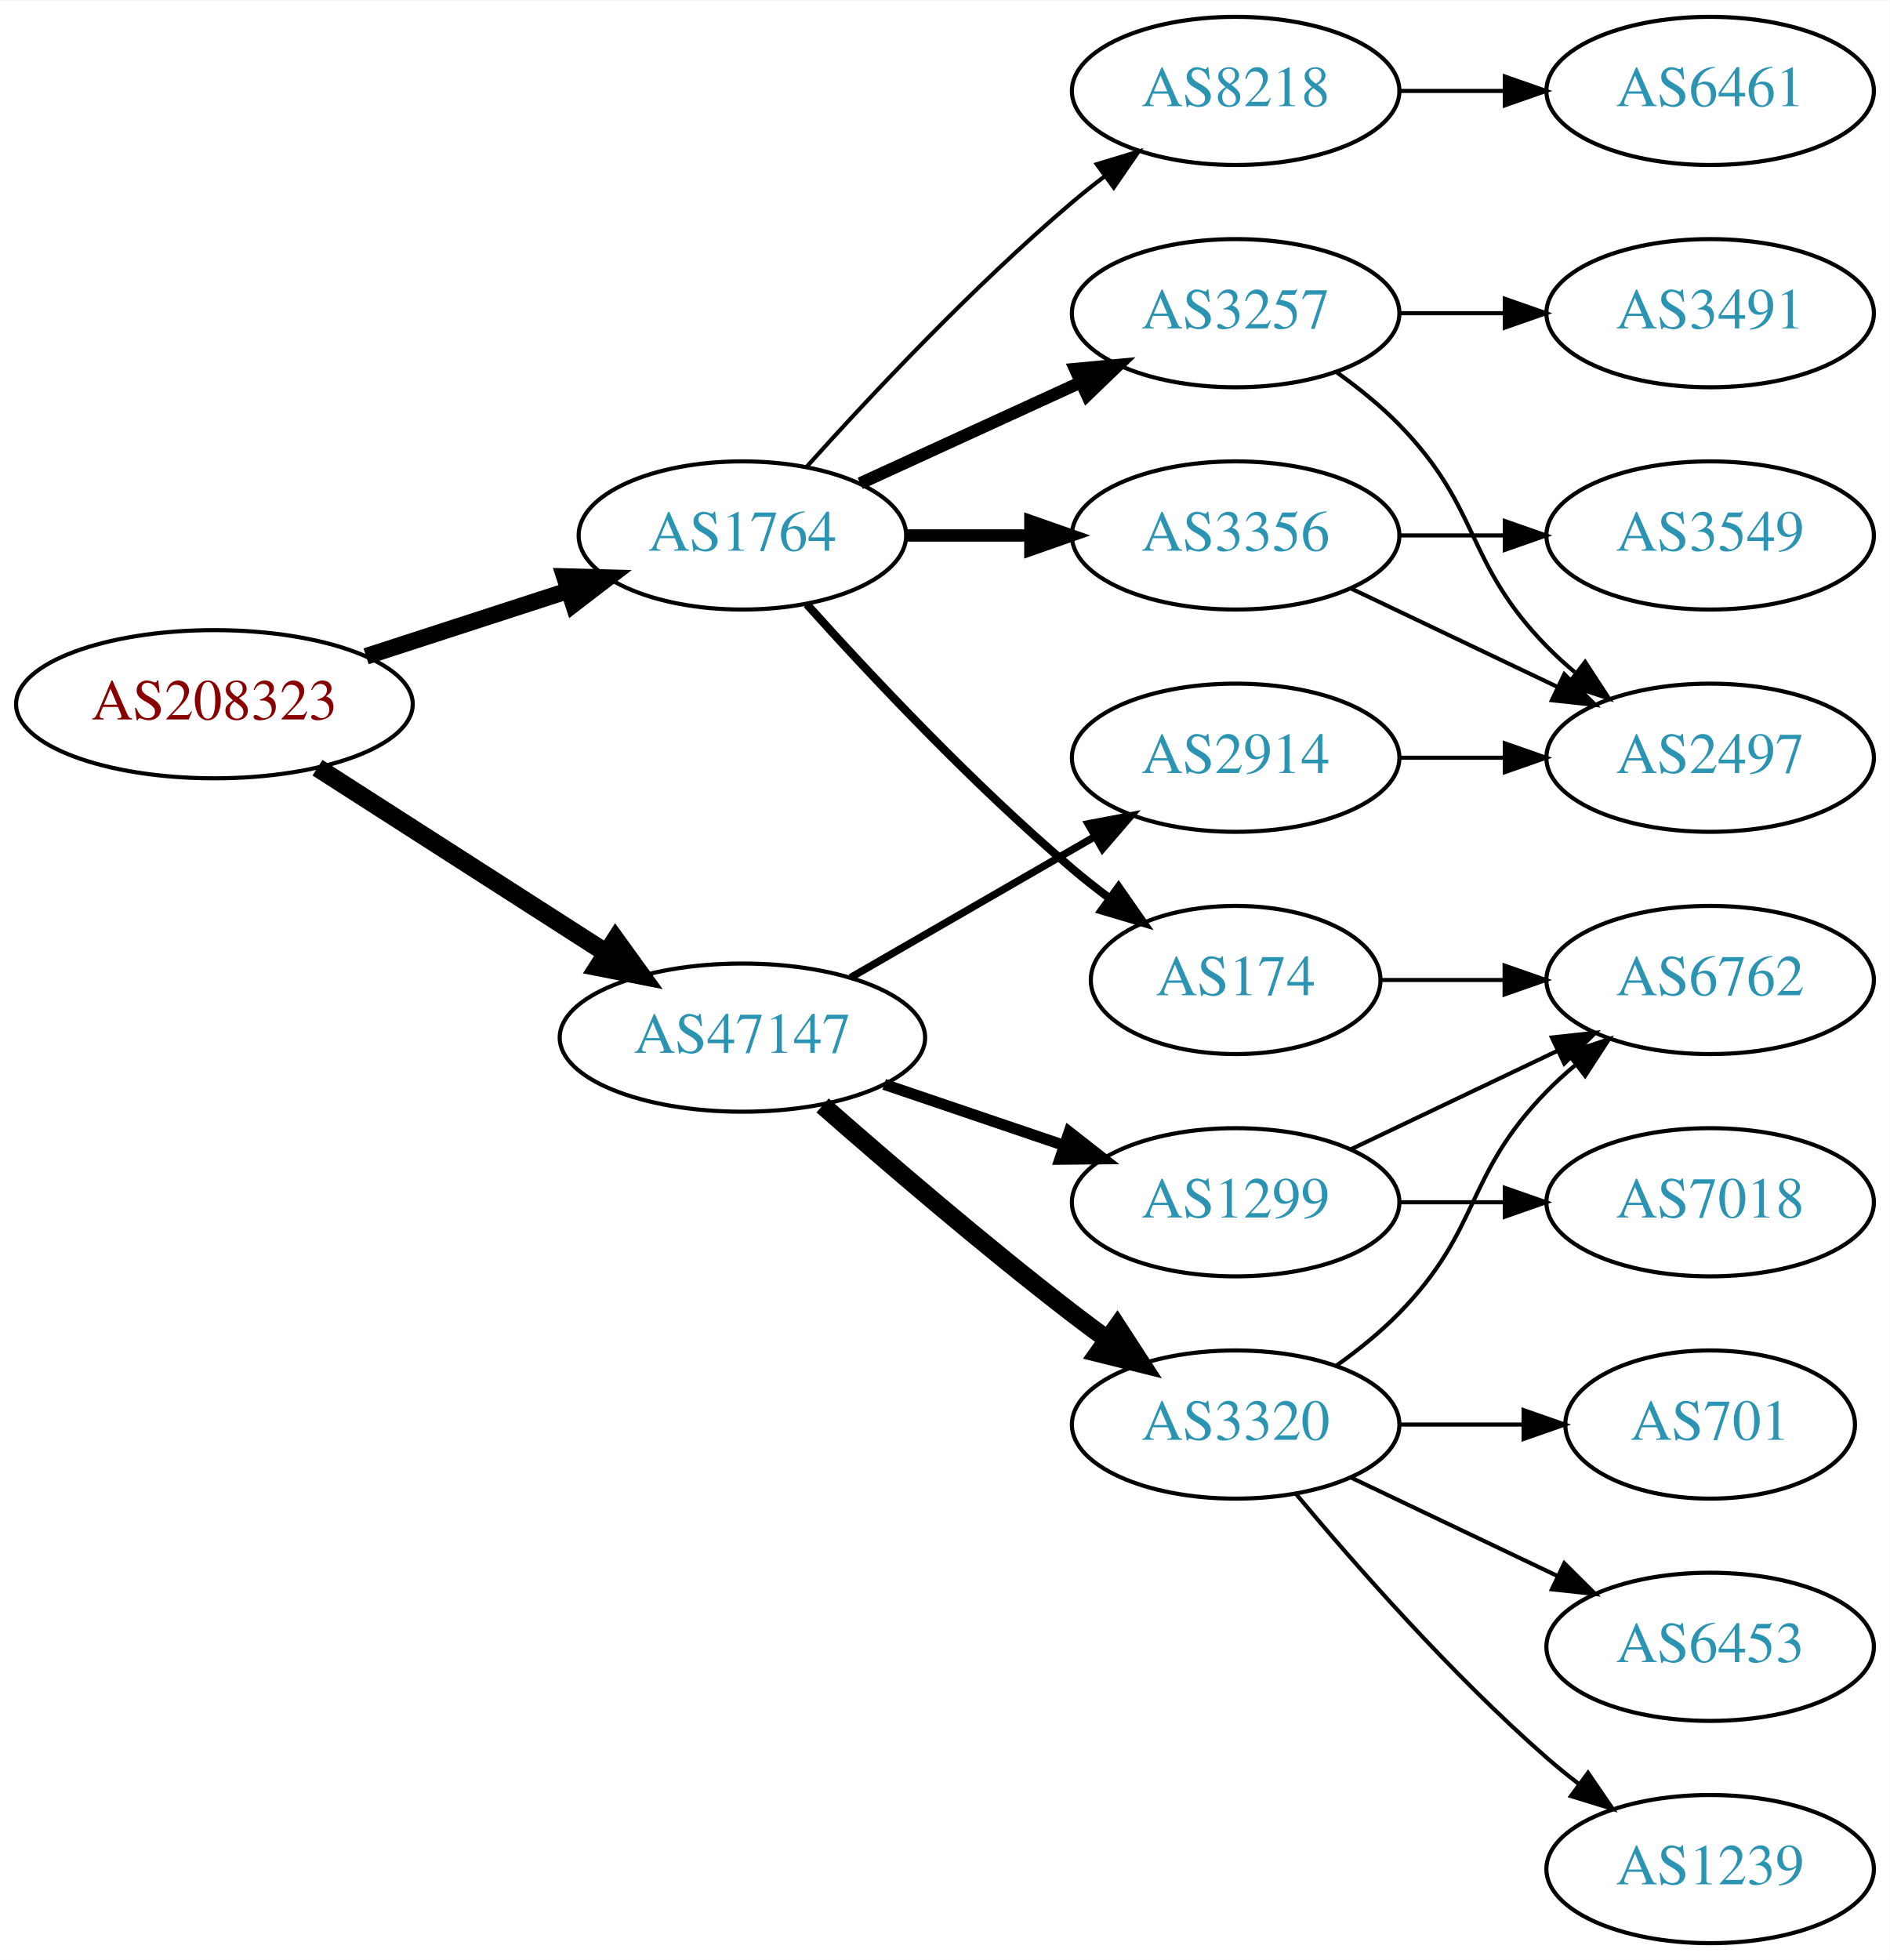
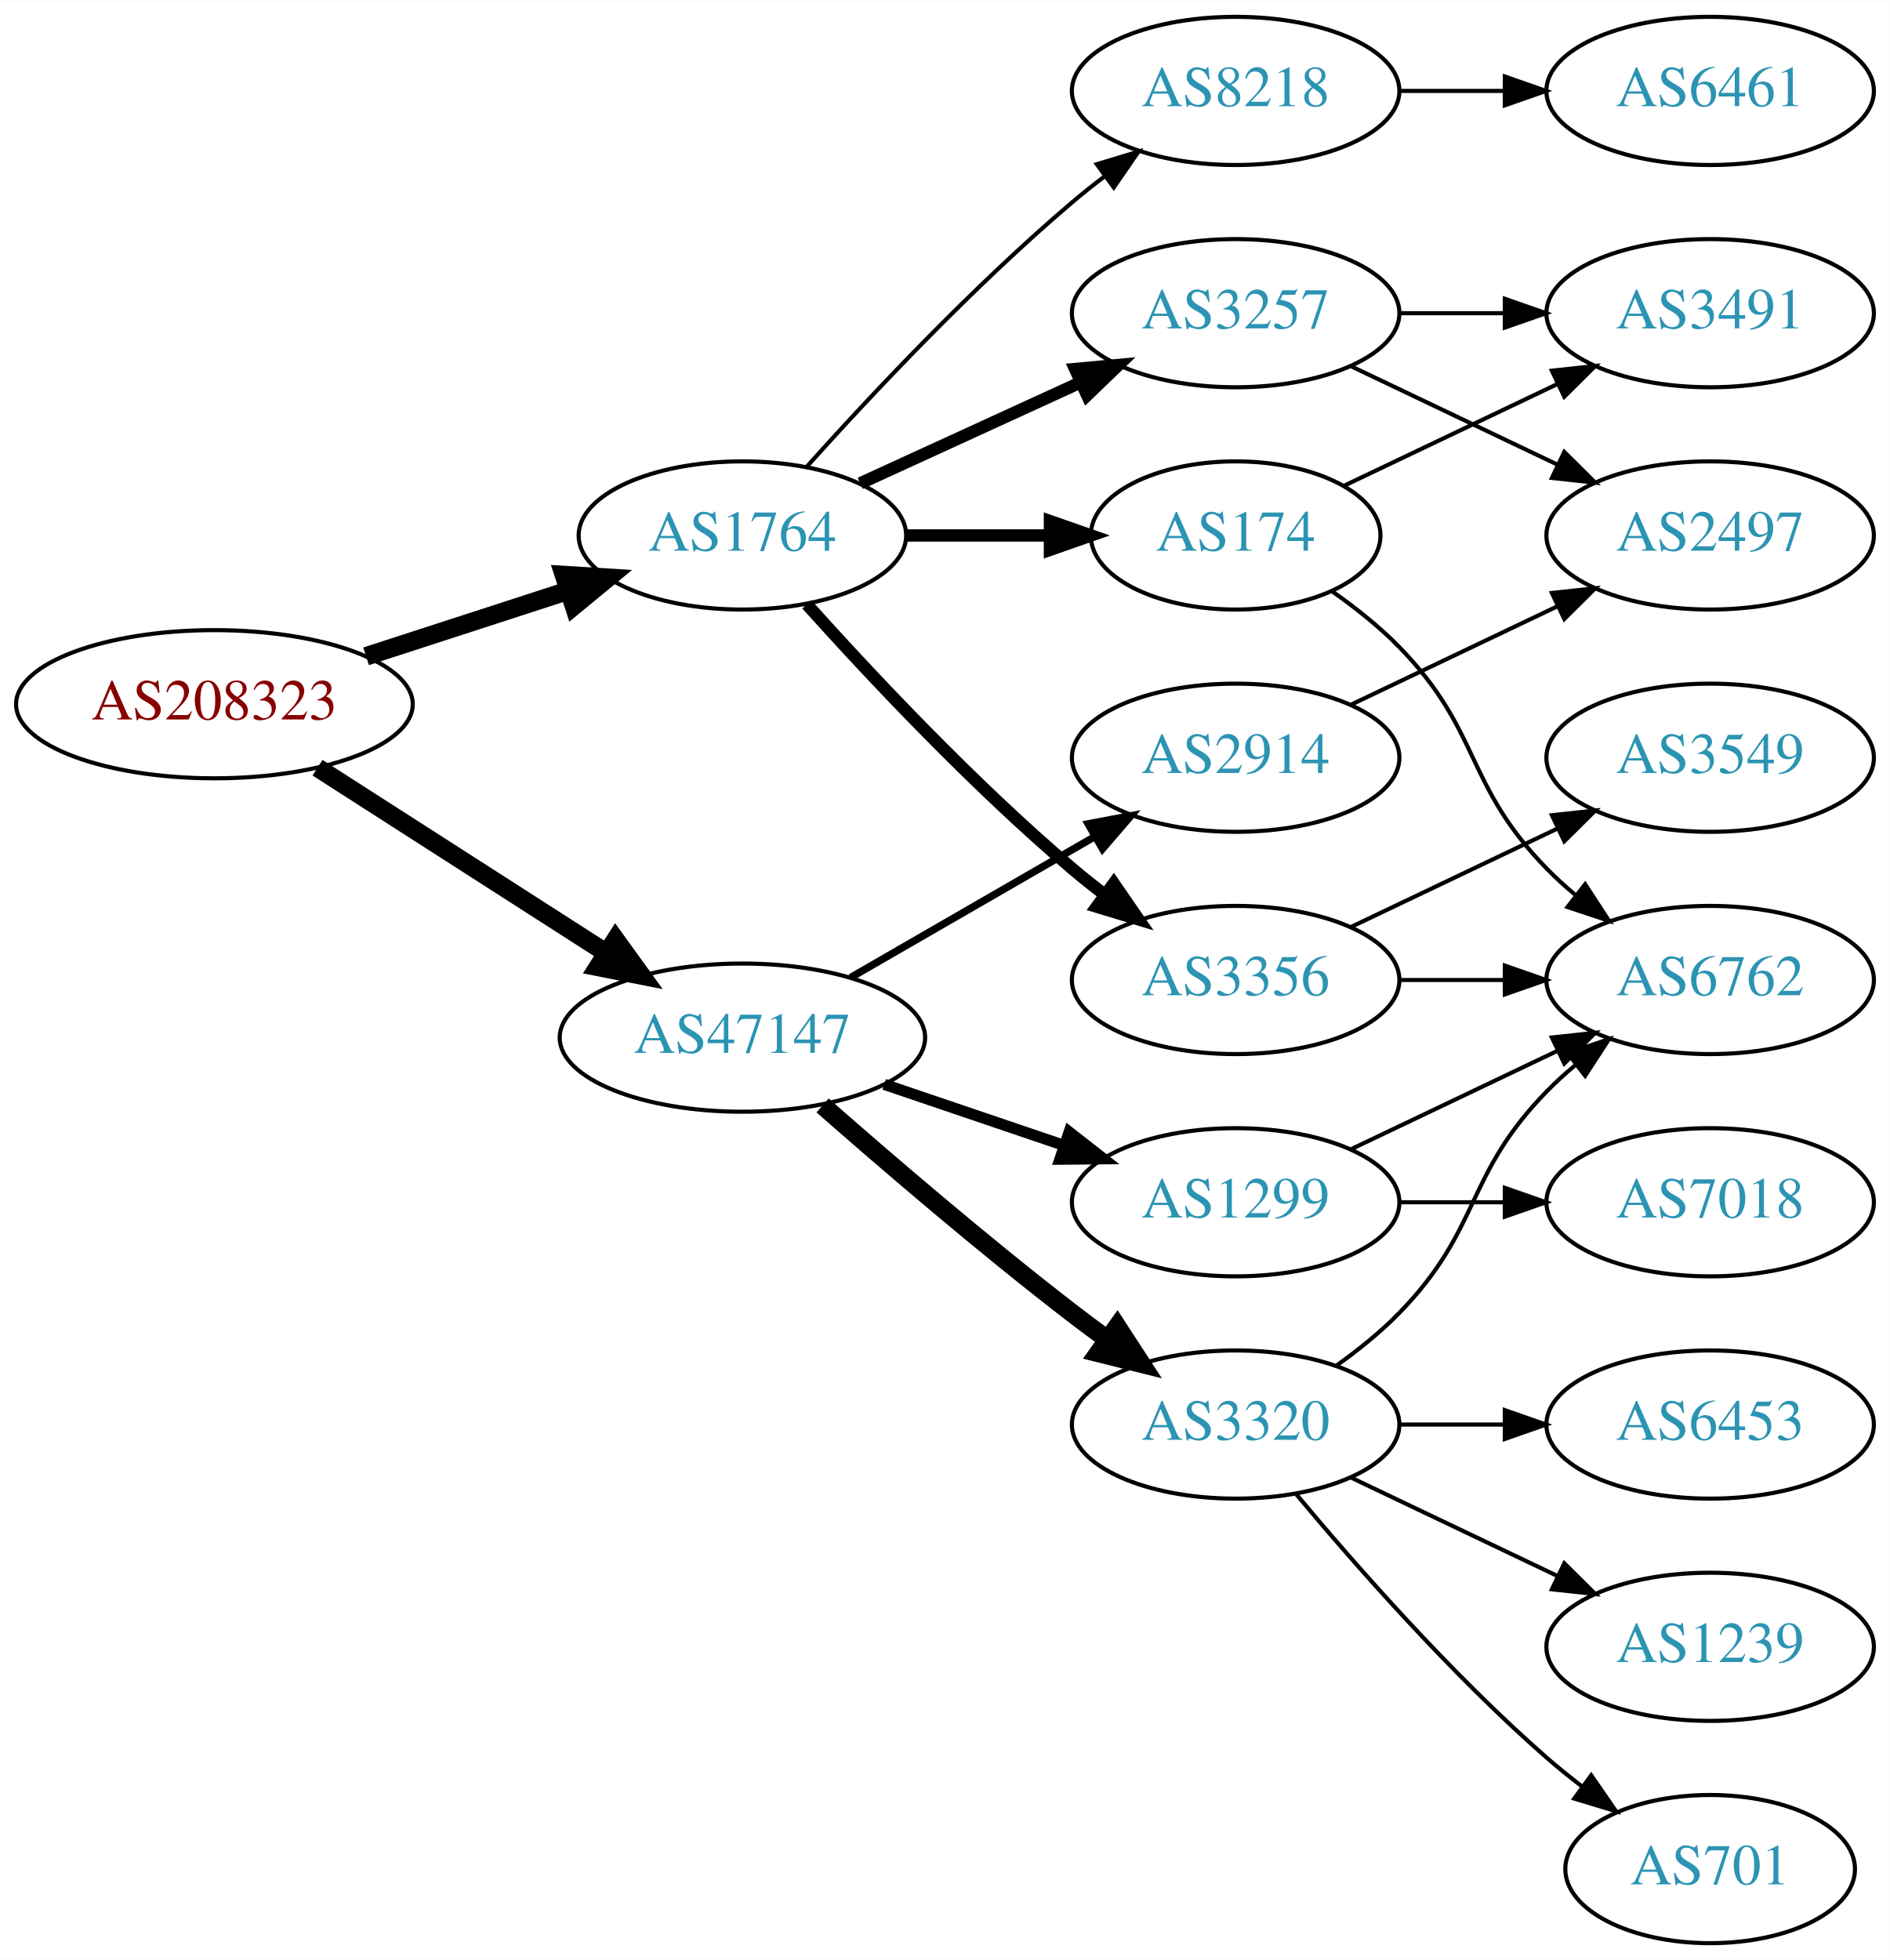
<svg xmlns="http://www.w3.org/2000/svg" xmlns:xlink="http://www.w3.org/1999/xlink" width="459pt" height="476pt" viewBox="0.00 0.00 459.17 476.00">
  <g id="graph0" class="graph" transform="scale(1 1) rotate(0) translate(4 472)">
    <polygon fill="white" stroke="none" points="-4,4 -4,-472 455.17,-472 455.17,4 -4,4" />
    <g id="node1" class="node">
      <g id="a_node1">
        <a xlink:href="/asn/208323" xlink:title="AS208323 ~ ZVR: 1254016365 [AT]">
          <ellipse fill="#ffffff" stroke="black" cx="48.096" cy="-301" rx="48.192" ry="18" />
          <text text-anchor="middle" x="48.096" y="-297.3" font-family="Times,serif" font-size="14.00" fill="#880000">AS208323</text>
        </a>
      </g>
    </g>
    <g id="node2" class="node">
      <g id="a_node2">
        <a xlink:href="/asn/1764" xlink:title="AS1764 ~ NEXTLAYER-AS [AT]">
          <ellipse fill="#ffffff" stroke="black" cx="176.388" cy="-342" rx="39.794" ry="18" />
          <text text-anchor="middle" x="176.388" y="-338.3" font-family="Times,serif" font-size="14.00" fill="#2c94b3">AS1764</text>
        </a>
      </g>
    </g>
    <g id="edge1" class="edge">
-       <path fill="none" stroke="black" stroke-width="4.05" d="M84.948,-312.639C100.287,-317.619 118.287,-323.463 134.173,-328.62" />
-       <polygon fill="black" stroke="black" stroke-width="4.05" points="133.142,-332.011 143.748,-331.728 135.331,-325.27 133.142,-332.011" />
+       <path fill="none" stroke="black" stroke-width="4.5" d="M84.948,-312.639C100.287,-317.619 118.287,-323.463 134.173,-328.62" />
+       <polygon fill="black" stroke="black" stroke-width="4.5" points="133.021,-332.386 143.748,-331.728 135.452,-324.895 133.021,-332.386" />
    </g>
    <g id="node3" class="node">
      <g id="a_node3">
        <a xlink:href="/asn/47147" xlink:title="AS47147 ~ ANEXIA Internetdienstleistungs GmbH [AT]">
          <ellipse fill="#ffffff" stroke="black" cx="176.388" cy="-220" rx="44.393" ry="18" />
          <text text-anchor="middle" x="176.388" y="-216.3" font-family="Times,serif" font-size="14.00" fill="#2c94b3">AS47147</text>
        </a>
      </g>
    </g>
    <g id="edge2" class="edge">
      <path fill="none" stroke="black" stroke-width="4.5" d="M73.147,-285.574C93.024,-272.826 121.421,-254.613 143.246,-240.615" />
      <polygon fill="black" stroke="black" stroke-width="4.5" points="145.561,-243.808 151.853,-235.095 141.31,-237.179 145.561,-243.808" />
    </g>
    <g id="node4" class="node">
      <g id="a_node4">
+         <a xlink:href="/asn/8218" xlink:title="AS8218 ~ legacy Neotelecoms [FR]">
+           <ellipse fill="#ffffff" stroke="black" cx="296.23" cy="-450" rx="39.794" ry="18" />
+           <text text-anchor="middle" x="296.23" y="-446.3" font-family="Times,serif" font-size="14.00" fill="#2c94b3">AS8218</text>
+         </a>
+       </g>
+     </g>
+     <g id="edge3" class="edge">
+       <path fill="none" stroke="black" d="M192.034,-358.725C207.334,-375.765 232.432,-402.523 256.584,-423 259.081,-425.117 261.741,-427.232 264.453,-429.293" />
+       <polygon fill="black" stroke="black" points="262.489,-432.194 272.629,-435.266 266.619,-426.541 262.489,-432.194" />
+     </g>
+     <g id="node5" class="node">
+       <g id="a_node5">
+         <a xlink:href="/asn/3356" xlink:title="AS3356 ~ Level 3 Parent, LLC [US]">
+           <ellipse fill="#ffffff" stroke="black" cx="296.23" cy="-234" rx="39.794" ry="18" />
+           <text text-anchor="middle" x="296.23" y="-230.3" font-family="Times,serif" font-size="14.00" fill="#2c94b3">AS3356</text>
+         </a>
+       </g>
+     </g>
+     <g id="edge4" class="edge">
+       <path fill="none" stroke="black" stroke-width="3" d="M192.034,-325.275C207.334,-308.235 232.432,-281.477 256.584,-261 259.081,-258.883 261.741,-256.768 264.453,-254.707" />
+       <polygon fill="black" stroke="black" stroke-width="3" points="266.619,-257.459 272.629,-248.734 262.489,-251.806 266.619,-257.459" />
+     </g>
+     <g id="node6" class="node">
+       <g id="a_node6">
        <a xlink:href="/asn/3257" xlink:title="AS3257 ~ GTT [DE]">
          <ellipse fill="#ffffff" stroke="black" cx="296.23" cy="-396" rx="39.794" ry="18" />
          <text text-anchor="middle" x="296.23" y="-392.3" font-family="Times,serif" font-size="14.00" fill="#2c94b3">AS3257</text>
        </a>
      </g>
    </g>
-     <g id="edge3" class="edge">
+     <g id="edge5" class="edge">
      <path fill="none" stroke="black" stroke-width="3" d="M205.016,-354.661C220.973,-361.973 241.244,-371.261 258.527,-379.181" />
      <polygon fill="black" stroke="black" stroke-width="3" points="257.225,-382.435 267.774,-383.419 260.141,-376.071 257.225,-382.435" />
-     </g>
-     <g id="node5" class="node">
-       <g id="a_node5">
-         <a xlink:href="/asn/3356" xlink:title="AS3356 ~ Level 3 Parent, LLC [US]">
-           <ellipse fill="#ffffff" stroke="black" cx="296.23" cy="-342" rx="39.794" ry="18" />
-           <text text-anchor="middle" x="296.23" y="-338.3" font-family="Times,serif" font-size="14.00" fill="#2c94b3">AS3356</text>
-         </a>
-       </g>
-     </g>
-     <g id="edge4" class="edge">
-       <path fill="none" stroke="black" stroke-width="3" d="M216.3,-342C225.854,-342 236.203,-342 246.166,-342" />
-       <polygon fill="black" stroke="black" stroke-width="3" points="246.358,-345.5 256.358,-342 246.358,-338.5 246.358,-345.5" />
-     </g>
-     <g id="node6" class="node">
-       <g id="a_node6">
-         <a xlink:href="/asn/8218" xlink:title="AS8218 ~ legacy Neotelecoms [FR]">
-           <ellipse fill="#ffffff" stroke="black" cx="296.23" cy="-450" rx="39.794" ry="18" />
-           <text text-anchor="middle" x="296.23" y="-446.3" font-family="Times,serif" font-size="14.00" fill="#2c94b3">AS8218</text>
-         </a>
-       </g>
-     </g>
-     <g id="edge5" class="edge">
-       <path fill="none" stroke="black" d="M192.034,-358.725C207.334,-375.765 232.432,-402.523 256.584,-423 259.081,-425.117 261.741,-427.232 264.453,-429.293" />
-       <polygon fill="black" stroke="black" points="262.489,-432.194 272.629,-435.266 266.619,-426.541 262.489,-432.194" />
    </g>
    <g id="node7" class="node">
      <g id="a_node7">
        <a xlink:href="/asn/174" xlink:title="AS174 ~ Cogent Communications [US]">
-           <ellipse fill="#ffffff" stroke="black" cx="296.23" cy="-234" rx="35.194" ry="18" />
-           <text text-anchor="middle" x="296.23" y="-230.3" font-family="Times,serif" font-size="14.00" fill="#2c94b3">AS174</text>
+           <ellipse fill="#ffffff" stroke="black" cx="296.23" cy="-342" rx="35.194" ry="18" />
+           <text text-anchor="middle" x="296.23" y="-338.3" font-family="Times,serif" font-size="14.00" fill="#2c94b3">AS174</text>
        </a>
      </g>
    </g>
    <g id="edge6" class="edge">
-       <path fill="none" stroke="black" stroke-width="2" d="M192.034,-325.275C207.334,-308.235 232.432,-281.477 256.584,-261 259.436,-258.582 262.501,-256.167 265.612,-253.831" />
-       <polygon fill="black" stroke="black" stroke-width="2" points="267.785,-256.578 273.84,-247.884 263.685,-250.905 267.785,-256.578" />
+       <path fill="none" stroke="black" stroke-width="3" d="M216.3,-342C227.387,-342 239.546,-342 250.929,-342" />
+       <polygon fill="black" stroke="black" stroke-width="3" points="251.111,-345.5 261.111,-342 251.111,-338.5 251.111,-345.5" />
    </g>
    <g id="node13" class="node">
      <g id="a_node13">
+         <a xlink:href="/asn/3320" xlink:title="AS3320 ~ DTAG [DE]">
+           <ellipse fill="#ffffff" stroke="black" cx="296.23" cy="-126" rx="39.794" ry="18" />
+           <text text-anchor="middle" x="296.23" y="-122.3" font-family="Times,serif" font-size="14.00" fill="#2c94b3">AS3320</text>
+         </a>
+       </g>
+     </g>
+     <g id="edge14" class="edge">
+       <path fill="none" stroke="black" stroke-width="4.5" d="M195.866,-203.527C211.666,-189.648 235.176,-169.477 256.584,-153 259.326,-150.889 262.217,-148.739 265.132,-146.62" />
+       <polygon fill="black" stroke="black" stroke-width="4.5" points="267.453,-149.802 273.31,-140.791 262.881,-143.389 267.453,-149.802" />
+     </g>
+     <g id="node14" class="node">
+       <g id="a_node14">
        <a xlink:href="/asn/1299" xlink:title="AS1299 ~ Telia Carrier [EU]">
          <ellipse fill="#ffffff" stroke="black" cx="296.23" cy="-180" rx="39.794" ry="18" />
          <text text-anchor="middle" x="296.23" y="-176.3" font-family="Times,serif" font-size="14.00" fill="#2c94b3">AS1299</text>
        </a>
      </g>
    </g>
-     <g id="edge13" class="edge">
+     <g id="edge15" class="edge">
      <path fill="none" stroke="black" stroke-width="2.7" d="M210.841,-208.645C224.442,-204.028 240.284,-198.651 254.546,-193.81" />
      <polygon fill="black" stroke="black" stroke-width="2.7" points="255.775,-197.089 264.119,-190.56 253.525,-190.46 255.775,-197.089" />
-     </g>
-     <g id="node14" class="node">
-       <g id="a_node14">
-         <a xlink:href="/asn/3320" xlink:title="AS3320 ~ DTAG [DE]">
-           <ellipse fill="#ffffff" stroke="black" cx="296.23" cy="-126" rx="39.794" ry="18" />
-           <text text-anchor="middle" x="296.23" y="-122.3" font-family="Times,serif" font-size="14.00" fill="#2c94b3">AS3320</text>
-         </a>
-       </g>
-     </g>
-     <g id="edge14" class="edge">
-       <path fill="none" stroke="black" stroke-width="4.5" d="M195.866,-203.527C211.666,-189.648 235.176,-169.477 256.584,-153 259.326,-150.889 262.217,-148.739 265.132,-146.62" />
-       <polygon fill="black" stroke="black" stroke-width="4.5" points="267.453,-149.802 273.31,-140.791 262.881,-143.389 267.453,-149.802" />
    </g>
    <g id="node15" class="node">
      <g id="a_node15">
        <a xlink:href="/asn/2914" xlink:title="AS2914 ~ NTT America, Inc. [US]">
          <ellipse fill="#ffffff" stroke="black" cx="296.23" cy="-288" rx="39.794" ry="18" />
          <text text-anchor="middle" x="296.23" y="-284.3" font-family="Times,serif" font-size="14.00" fill="#2c94b3">AS2914</text>
        </a>
      </g>
    </g>
-     <g id="edge15" class="edge">
+     <g id="edge16" class="edge">
      <path fill="none" stroke="black" stroke-width="1.8" d="M202.668,-234.588C219.987,-244.582 243.138,-257.941 261.954,-268.799" />
      <polygon fill="black" stroke="black" stroke-width="1.8" points="260.388,-271.935 270.799,-273.902 263.886,-265.872 260.388,-271.935" />
    </g>
    <g id="node8" class="node">
      <g id="a_node8">
-         <a xlink:href="/asn/2497" xlink:title="AS2497 ~ Internet Initiative Japan Inc. [JP]">
-           <ellipse fill="#ffffff" stroke="black" cx="411.523" cy="-288" rx="39.794" ry="18" />
-           <text text-anchor="middle" x="411.523" y="-284.3" font-family="Times,serif" font-size="14.00" fill="#2c94b3">AS2497</text>
+         <a xlink:href="/asn/6461" xlink:title="AS6461 ~ Zayo Bandwidth [US]">
+           <ellipse fill="#ffffff" stroke="black" cx="411.523" cy="-450" rx="39.794" ry="18" />
+           <text text-anchor="middle" x="411.523" y="-446.3" font-family="Times,serif" font-size="14.00" fill="#2c94b3">AS6461</text>
        </a>
      </g>
    </g>
    <g id="edge7" class="edge">
-       <path fill="none" stroke="black" d="M320.824,-381.611C326.08,-377.852 331.412,-373.563 335.877,-369 356.049,-348.383 351.704,-335.617 371.877,-315 373.969,-312.861 376.253,-310.782 378.63,-308.79" />
-       <polygon fill="black" stroke="black" points="381.148,-311.268 386.929,-302.389 376.873,-305.725 381.148,-311.268" />
+       <path fill="none" stroke="black" d="M335.902,-450C344.105,-450 352.869,-450 361.401,-450" />
+       <polygon fill="black" stroke="black" points="361.641,-453.5 371.641,-450 361.641,-446.5 361.641,-453.5" />
    </g>
    <g id="node9" class="node">
      <g id="a_node9">
+         <a xlink:href="/asn/3549" xlink:title="AS3549 ~ Level 3 Parent, LLC [US]">
+           <ellipse fill="#ffffff" stroke="black" cx="411.523" cy="-288" rx="39.794" ry="18" />
+           <text text-anchor="middle" x="411.523" y="-284.3" font-family="Times,serif" font-size="14.00" fill="#2c94b3">AS3549</text>
+         </a>
+       </g>
+     </g>
+     <g id="edge8" class="edge">
+       <path fill="none" stroke="black" d="M324.367,-246.934C339.361,-254.081 358.182,-263.052 374.405,-270.785" />
+       <polygon fill="black" stroke="black" points="373.075,-274.028 383.608,-275.171 376.087,-267.709 373.075,-274.028" />
+     </g>
+     <g id="node10" class="node">
+       <g id="a_node10">
+         <a xlink:href="/asn/6762" xlink:title="AS6762 ~ TELECOM ITALIA SPARKLE S.p.A. [IT]">
+           <ellipse fill="#ffffff" stroke="black" cx="411.523" cy="-234" rx="39.794" ry="18" />
+           <text text-anchor="middle" x="411.523" y="-230.3" font-family="Times,serif" font-size="14.00" fill="#2c94b3">AS6762</text>
+         </a>
+       </g>
+     </g>
+     <g id="edge9" class="edge">
+       <path fill="none" stroke="black" d="M335.902,-234C344.105,-234 352.869,-234 361.401,-234" />
+       <polygon fill="black" stroke="black" points="361.641,-237.5 371.641,-234 361.641,-230.5 361.641,-237.5" />
+     </g>
+     <g id="node11" class="node">
+       <g id="a_node11">
        <a xlink:href="/asn/3491" xlink:title="AS3491 ~ PCCW Global, Inc. [US]">
          <ellipse fill="#ffffff" stroke="black" cx="411.523" cy="-396" rx="39.794" ry="18" />
          <text text-anchor="middle" x="411.523" y="-392.3" font-family="Times,serif" font-size="14.00" fill="#2c94b3">AS3491</text>
        </a>
      </g>
    </g>
-     <g id="edge8" class="edge">
+     <g id="edge10" class="edge">
      <path fill="none" stroke="black" d="M335.902,-396C344.105,-396 352.869,-396 361.401,-396" />
      <polygon fill="black" stroke="black" points="361.641,-399.5 371.641,-396 361.641,-392.5 361.641,-399.5" />
    </g>
-     <g id="edge10" class="edge">
-       <path fill="none" stroke="black" d="M324.367,-329.066C339.361,-321.919 358.182,-312.948 374.405,-305.215" />
-       <polygon fill="black" stroke="black" points="376.087,-308.291 383.608,-300.829 373.075,-301.972 376.087,-308.291" />
-     </g>
-     <g id="node10" class="node">
-       <g id="a_node10">
-         <a xlink:href="/asn/3549" xlink:title="AS3549 ~ Level 3 Parent, LLC [US]">
-           <ellipse fill="#ffffff" stroke="black" cx="411.523" cy="-342" rx="39.794" ry="18" />
-           <text text-anchor="middle" x="411.523" y="-338.3" font-family="Times,serif" font-size="14.00" fill="#2c94b3">AS3549</text>
-         </a>
-       </g>
-     </g>
-     <g id="edge9" class="edge">
-       <path fill="none" stroke="black" d="M335.902,-342C344.105,-342 352.869,-342 361.401,-342" />
-       <polygon fill="black" stroke="black" points="361.641,-345.5 371.641,-342 361.641,-338.5 361.641,-345.5" />
-     </g>
-     <g id="node11" class="node">
-       <g id="a_node11">
-         <a xlink:href="/asn/6461" xlink:title="AS6461 ~ Zayo Bandwidth [US]">
-           <ellipse fill="#ffffff" stroke="black" cx="411.523" cy="-450" rx="39.794" ry="18" />
-           <text text-anchor="middle" x="411.523" y="-446.3" font-family="Times,serif" font-size="14.00" fill="#2c94b3">AS6461</text>
-         </a>
-       </g>
-     </g>
-     <g id="edge11" class="edge">
-       <path fill="none" stroke="black" d="M335.902,-450C344.105,-450 352.869,-450 361.401,-450" />
-       <polygon fill="black" stroke="black" points="361.641,-453.5 371.641,-450 361.641,-446.5 361.641,-453.5" />
-     </g>
    <g id="node12" class="node">
      <g id="a_node12">
-         <a xlink:href="/asn/6762" xlink:title="AS6762 ~ TELECOM ITALIA SPARKLE S.p.A. [IT]">
-           <ellipse fill="#ffffff" stroke="black" cx="411.523" cy="-234" rx="39.794" ry="18" />
-           <text text-anchor="middle" x="411.523" y="-230.3" font-family="Times,serif" font-size="14.00" fill="#2c94b3">AS6762</text>
-         </a>
-       </g>
+         <a xlink:href="/asn/2497" xlink:title="AS2497 ~ Internet Initiative Japan Inc. [JP]">
+           <ellipse fill="#ffffff" stroke="black" cx="411.523" cy="-342" rx="39.794" ry="18" />
+           <text text-anchor="middle" x="411.523" y="-338.3" font-family="Times,serif" font-size="14.00" fill="#2c94b3">AS2497</text>
+         </a>
+       </g>
+     </g>
+     <g id="edge11" class="edge">
+       <path fill="none" stroke="black" d="M324.367,-383.066C339.361,-375.919 358.182,-366.948 374.405,-359.215" />
+       <polygon fill="black" stroke="black" points="376.087,-362.291 383.608,-354.829 373.075,-355.972 376.087,-362.291" />
+     </g>
+     <g id="edge13" class="edge">
+       <path fill="none" stroke="black" d="M319.613,-328.468C325.255,-324.51 331.068,-319.914 335.877,-315 356.049,-294.383 351.704,-281.617 371.877,-261 373.969,-258.861 376.253,-256.782 378.63,-254.79" />
+       <polygon fill="black" stroke="black" points="381.148,-257.268 386.929,-248.389 376.873,-251.725 381.148,-257.268" />
    </g>
    <g id="edge12" class="edge">
-       <path fill="none" stroke="black" d="M331.529,-234C340.906,-234 351.257,-234 361.291,-234" />
-       <polygon fill="black" stroke="black" points="361.58,-237.5 371.58,-234 361.58,-230.5 361.58,-237.5" />
+       <path fill="none" stroke="black" d="M322.655,-354.119C337.958,-361.413 357.681,-370.814 374.563,-378.86" />
+       <polygon fill="black" stroke="black" points="373.071,-382.026 383.604,-383.169 376.082,-375.707 373.071,-382.026" />
+     </g>
+     <g id="edge20" class="edge">
+       <path fill="none" stroke="black" d="M320.824,-140.389C326.08,-144.148 331.412,-148.437 335.877,-153 356.049,-173.617 351.704,-186.383 371.877,-207 373.969,-209.139 376.253,-211.218 378.63,-213.21" />
+       <polygon fill="black" stroke="black" points="376.873,-216.275 386.929,-219.611 381.148,-210.732 376.873,-216.275" />
+     </g>
+     <g id="node16" class="node">
+       <g id="a_node16">
+         <a xlink:href="/asn/1239" xlink:title="AS1239 ~ Sprint [US]">
+           <ellipse fill="#ffffff" stroke="black" cx="411.523" cy="-72" rx="39.794" ry="18" />
+           <text text-anchor="middle" x="411.523" y="-68.3" font-family="Times,serif" font-size="14.00" fill="#2c94b3">AS1239</text>
+         </a>
+       </g>
+     </g>
+     <g id="edge17" class="edge">
+       <path fill="none" stroke="black" d="M324.367,-113.066C339.361,-105.919 358.182,-96.948 374.405,-89.215" />
+       <polygon fill="black" stroke="black" points="376.087,-92.291 383.608,-84.829 373.075,-85.972 376.087,-92.291" />
+     </g>
+     <g id="node17" class="node">
+       <g id="a_node17">
+         <a xlink:href="/asn/701" xlink:title="AS701 ~ UUNET [US]">
+           <ellipse fill="#ffffff" stroke="black" cx="411.523" cy="-18" rx="35.194" ry="18" />
+           <text text-anchor="middle" x="411.523" y="-14.3" font-family="Times,serif" font-size="14.00" fill="#2c94b3">AS701</text>
+         </a>
+       </g>
+     </g>
+     <g id="edge18" class="edge">
+       <path fill="none" stroke="black" d="M310.86,-109.183C325.143,-92.071 348.689,-65.255 371.877,-45 374.546,-42.668 377.419,-40.352 380.35,-38.114" />
+       <polygon fill="black" stroke="black" points="382.627,-40.784 388.641,-32.061 378.5,-35.13 382.627,-40.784" />
+     </g>
+     <g id="node18" class="node">
+       <g id="a_node18">
+         <a xlink:href="/asn/6453" xlink:title="AS6453 ~ TATA COMMUNICATIONS (AMERICA) INC [US]">
+           <ellipse fill="#ffffff" stroke="black" cx="411.523" cy="-126" rx="39.794" ry="18" />
+           <text text-anchor="middle" x="411.523" y="-122.3" font-family="Times,serif" font-size="14.00" fill="#2c94b3">AS6453</text>
+         </a>
+       </g>
+     </g>
+     <g id="edge19" class="edge">
+       <path fill="none" stroke="black" d="M335.902,-126C344.105,-126 352.869,-126 361.401,-126" />
+       <polygon fill="black" stroke="black" points="361.641,-129.5 371.641,-126 361.641,-122.5 361.641,-129.5" />
    </g>
    <g id="edge21" class="edge">
      <path fill="none" stroke="black" d="M324.367,-192.934C339.361,-200.081 358.182,-209.052 374.405,-216.785" />
      <polygon fill="black" stroke="black" points="373.075,-220.028 383.608,-221.171 376.087,-213.709 373.075,-220.028" />
    </g>
    <g id="node19" class="node">
      <g id="a_node19">
        <a xlink:href="/asn/7018" xlink:title="AS7018 ~ AT&amp;T Services, Inc. [US]">
          <ellipse fill="#ffffff" stroke="black" cx="411.523" cy="-180" rx="39.794" ry="18" />
          <text text-anchor="middle" x="411.523" y="-176.3" font-family="Times,serif" font-size="14.00" fill="#2c94b3">AS7018</text>
        </a>
      </g>
    </g>
-     <g id="edge20" class="edge">
+     <g id="edge22" class="edge">
      <path fill="none" stroke="black" d="M335.902,-180C344.105,-180 352.869,-180 361.401,-180" />
      <polygon fill="black" stroke="black" points="361.641,-183.5 371.641,-180 361.641,-176.5 361.641,-183.5" />
    </g>
-     <g id="edge16" class="edge">
-       <path fill="none" stroke="black" d="M320.824,-140.389C326.08,-144.148 331.412,-148.437 335.877,-153 356.049,-173.617 351.704,-186.383 371.877,-207 373.969,-209.139 376.253,-211.218 378.63,-213.21" />
-       <polygon fill="black" stroke="black" points="376.873,-216.275 386.929,-219.611 381.148,-210.732 376.873,-216.275" />
-     </g>
-     <g id="node16" class="node">
-       <g id="a_node16">
-         <a xlink:href="/asn/6453" xlink:title="AS6453 ~ TATA COMMUNICATIONS (AMERICA) INC [US]">
-           <ellipse fill="#ffffff" stroke="black" cx="411.523" cy="-72" rx="39.794" ry="18" />
-           <text text-anchor="middle" x="411.523" y="-68.3" font-family="Times,serif" font-size="14.00" fill="#2c94b3">AS6453</text>
-         </a>
-       </g>
-     </g>
-     <g id="edge17" class="edge">
-       <path fill="none" stroke="black" d="M324.367,-113.066C339.361,-105.919 358.182,-96.948 374.405,-89.215" />
-       <polygon fill="black" stroke="black" points="376.087,-92.291 383.608,-84.829 373.075,-85.972 376.087,-92.291" />
-     </g>
-     <g id="node17" class="node">
-       <g id="a_node17">
-         <a xlink:href="/asn/1239" xlink:title="AS1239 ~ Sprint [US]">
-           <ellipse fill="#ffffff" stroke="black" cx="411.523" cy="-18" rx="39.794" ry="18" />
-           <text text-anchor="middle" x="411.523" y="-14.3" font-family="Times,serif" font-size="14.00" fill="#2c94b3">AS1239</text>
-         </a>
-       </g>
-     </g>
-     <g id="edge18" class="edge">
-       <path fill="none" stroke="black" d="M310.86,-109.183C325.143,-92.071 348.689,-65.255 371.877,-45 374.342,-42.846 376.981,-40.706 379.678,-38.628" />
-       <polygon fill="black" stroke="black" points="381.851,-41.375 387.832,-32.63 377.703,-35.736 381.851,-41.375" />
-     </g>
-     <g id="node18" class="node">
-       <g id="a_node18">
-         <a xlink:href="/asn/701" xlink:title="AS701 ~ UUNET [US]">
-           <ellipse fill="#ffffff" stroke="black" cx="411.523" cy="-126" rx="35.194" ry="18" />
-           <text text-anchor="middle" x="411.523" y="-122.3" font-family="Times,serif" font-size="14.00" fill="#2c94b3">AS701</text>
-         </a>
-       </g>
-     </g>
-     <g id="edge19" class="edge">
-       <path fill="none" stroke="black" d="M335.902,-126C345.608,-126 356.098,-126 366.061,-126" />
-       <polygon fill="black" stroke="black" points="366.198,-129.5 376.198,-126 366.198,-122.5 366.198,-129.5" />
-     </g>
-     <g id="edge22" class="edge">
-       <path fill="none" stroke="black" d="M335.902,-288C344.105,-288 352.869,-288 361.401,-288" />
-       <polygon fill="black" stroke="black" points="361.641,-291.5 371.641,-288 361.641,-284.5 361.641,-291.5" />
+     <g id="edge23" class="edge">
+       <path fill="none" stroke="black" d="M324.367,-300.934C339.361,-308.081 358.182,-317.052 374.405,-324.785" />
+       <polygon fill="black" stroke="black" points="373.075,-328.028 383.608,-329.171 376.087,-321.709 373.075,-328.028" />
    </g>
  </g>
</svg>
